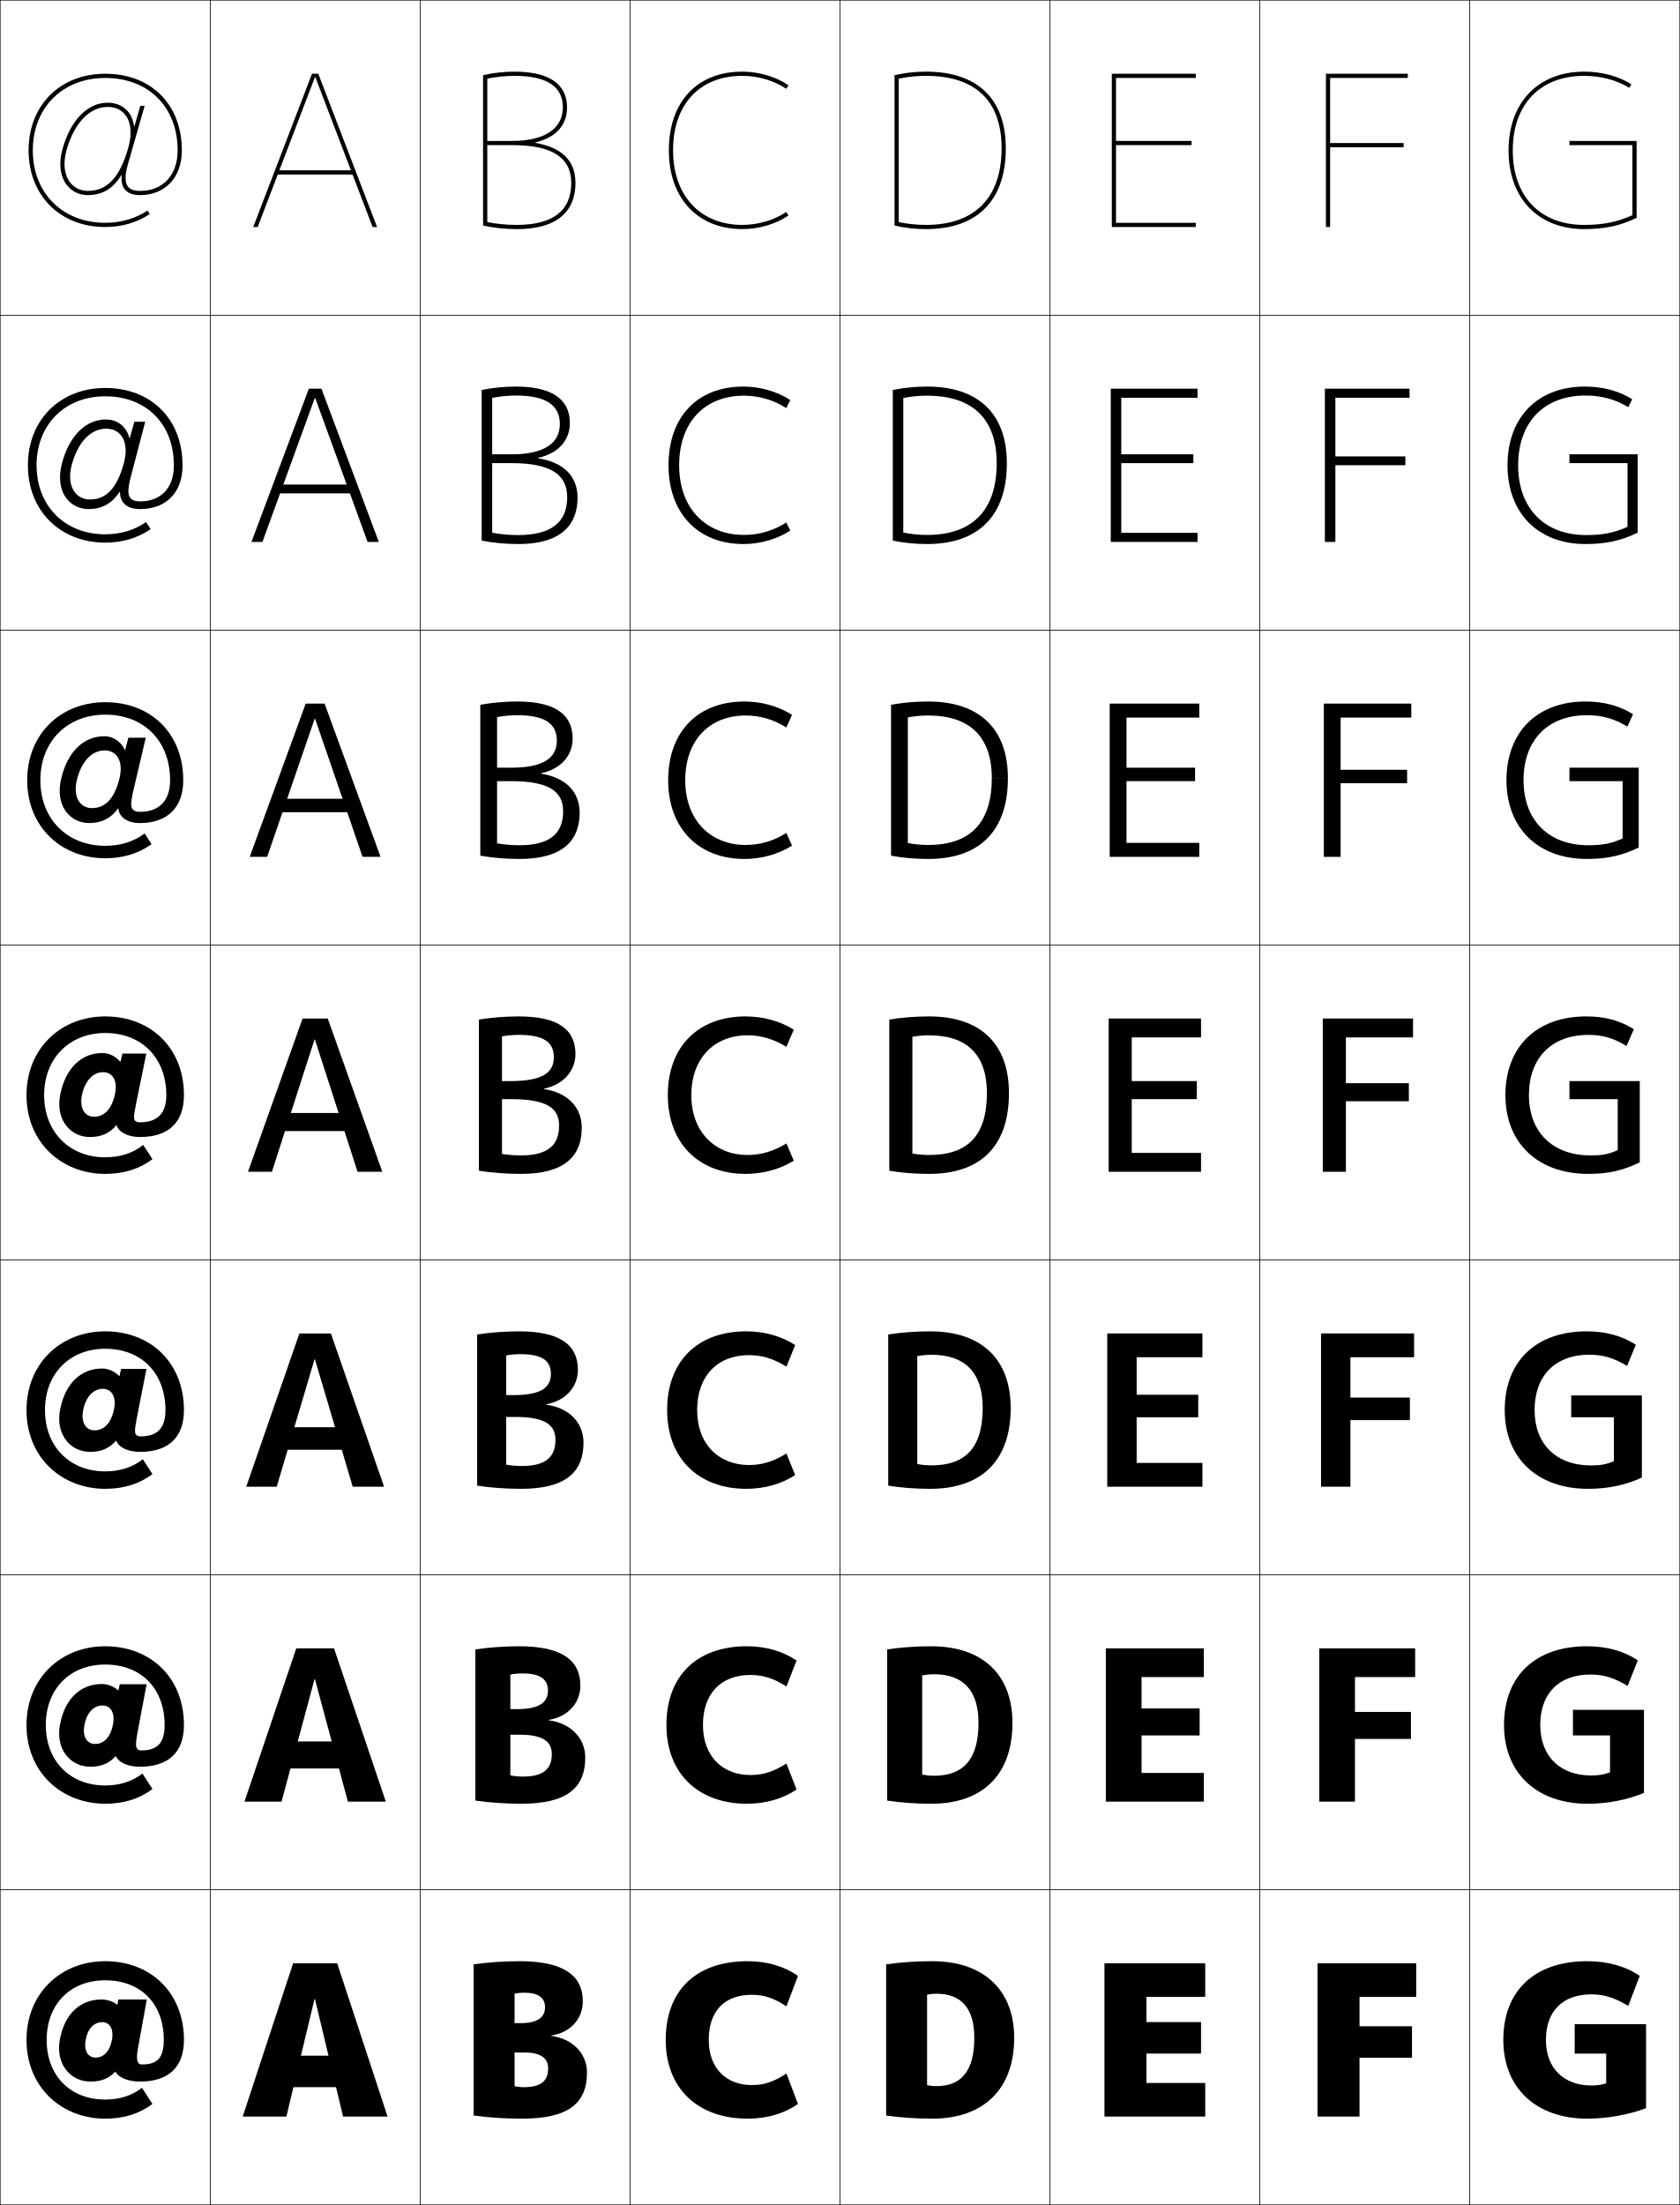
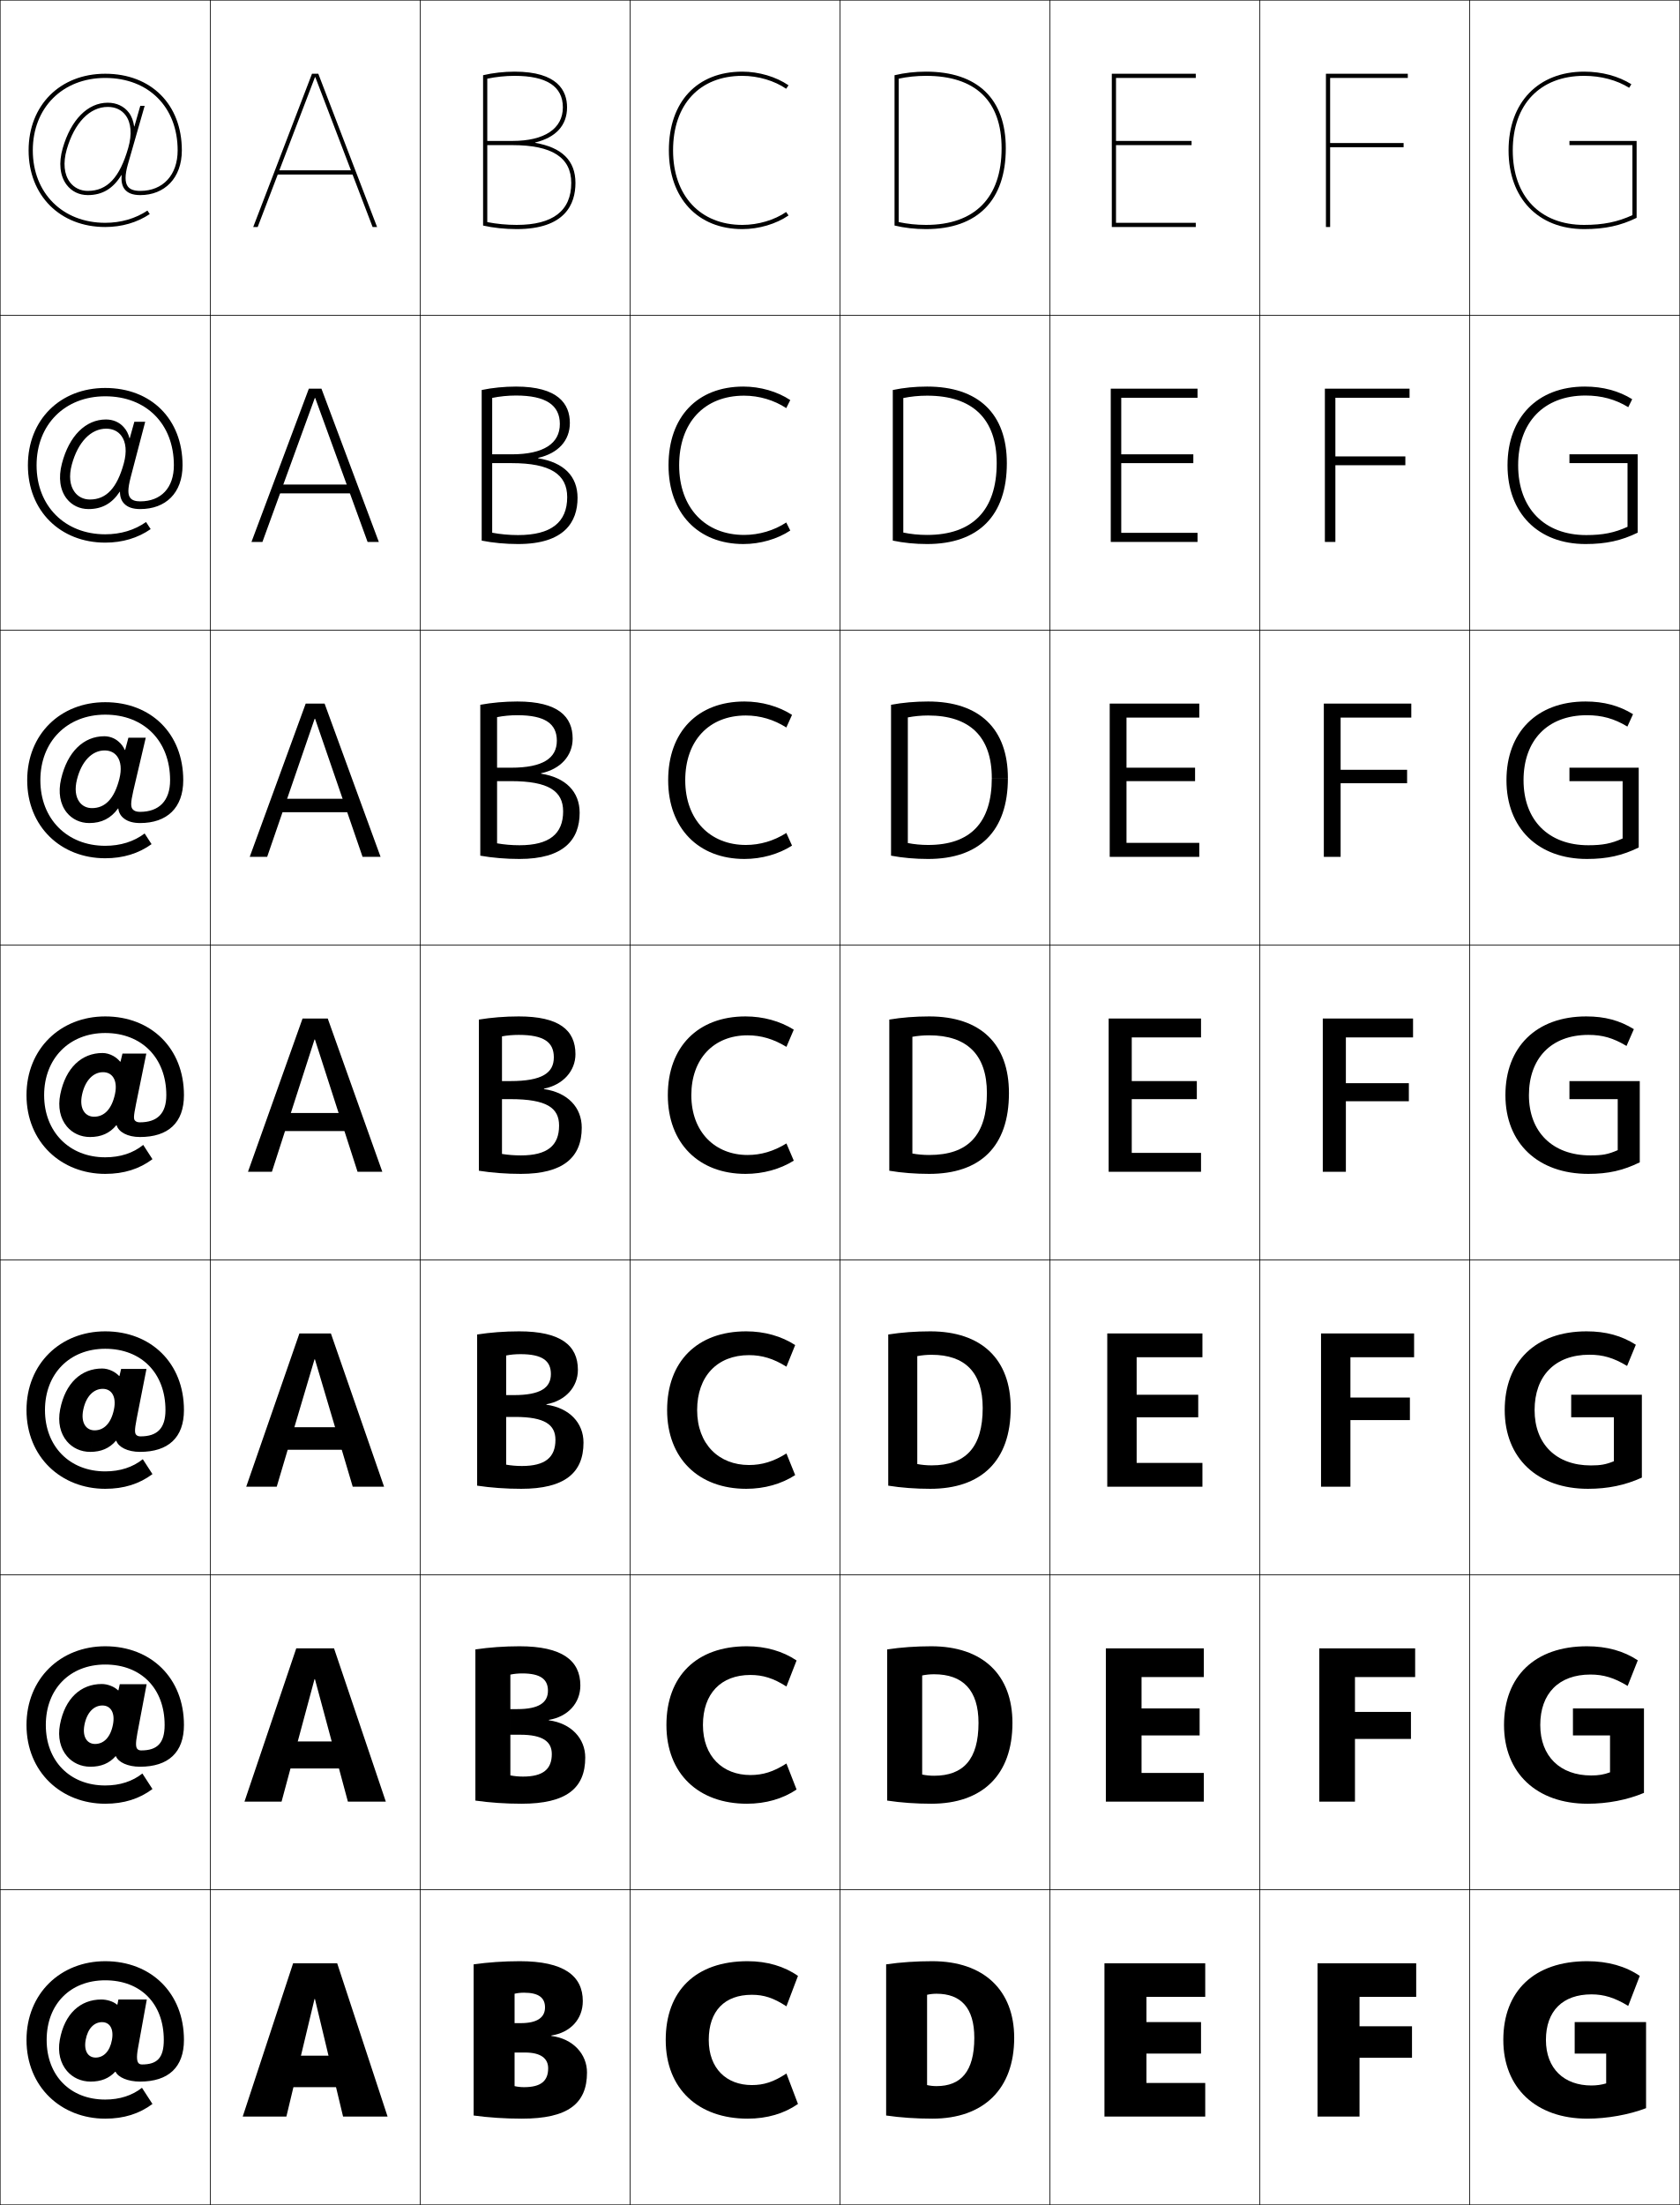
<svg xmlns="http://www.w3.org/2000/svg" width="800.25" height="1050.25" viewBox="0 0 800.25 1050.25" overflow="visible" enable-background="new 0 0 800.25 1050.25" xml:space="preserve">
  <g id="レイヤー1">
    <g>
      <rect x="0.125" y="0.125" fill="none" stroke="#000000" stroke-width="0.25" width="100" height="150" />
      <rect x="100.125" y="0.125" fill="none" stroke="#000000" stroke-width="0.25" width="100" height="150" />
      <rect x="200.125" y="0.125" fill="none" stroke="#000000" stroke-width="0.25" width="100" height="150" />
      <rect x="300.125" y="0.125" fill="none" stroke="#000000" stroke-width="0.25" width="100" height="150" />
      <rect x="400.125" y="0.125" fill="none" stroke="#000000" stroke-width="0.25" width="100" height="150" />
      <rect x="500.125" y="0.125" fill="none" stroke="#000000" stroke-width="0.25" width="100" height="150" />
      <rect x="600.125" y="0.125" fill="none" stroke="#000000" stroke-width="0.25" width="100" height="150" />
      <rect x="0.125" y="150.125" fill="none" stroke="#000000" stroke-width="0.25" width="100" height="150" />
      <rect x="100.125" y="150.125" fill="none" stroke="#000000" stroke-width="0.25" width="100" height="150" />
      <rect x="200.125" y="150.125" fill="none" stroke="#000000" stroke-width="0.25" width="100" height="150" />
      <rect x="300.125" y="150.125" fill="none" stroke="#000000" stroke-width="0.25" width="100" height="150" />
      <rect x="400.125" y="150.125" fill="none" stroke="#000000" stroke-width="0.25" width="100" height="150" />
      <rect x="500.125" y="150.125" fill="none" stroke="#000000" stroke-width="0.25" width="100" height="150" />
      <rect x="600.125" y="150.125" fill="none" stroke="#000000" stroke-width="0.25" width="100" height="150" />
      <rect x="0.125" y="300.125" fill="none" stroke="#000000" stroke-width="0.25" width="100" height="150" />
      <rect x="100.125" y="300.125" fill="none" stroke="#000000" stroke-width="0.25" width="100" height="150" />
      <rect x="200.125" y="300.125" fill="none" stroke="#000000" stroke-width="0.25" width="100" height="150" />
      <rect x="300.125" y="300.125" fill="none" stroke="#000000" stroke-width="0.25" width="100" height="150" />
      <rect x="400.125" y="300.125" fill="none" stroke="#000000" stroke-width="0.25" width="100" height="150" />
      <rect x="500.125" y="300.125" fill="none" stroke="#000000" stroke-width="0.25" width="100" height="150" />
      <rect x="600.125" y="300.125" fill="none" stroke="#000000" stroke-width="0.25" width="100" height="150" />
      <rect x="0.125" y="450.125" fill="none" stroke="#000000" stroke-width="0.25" width="100" height="150" />
      <rect x="100.125" y="450.125" fill="none" stroke="#000000" stroke-width="0.25" width="100" height="150" />
      <rect x="200.125" y="450.125" fill="none" stroke="#000000" stroke-width="0.25" width="100" height="150" />
      <rect x="300.125" y="450.125" fill="none" stroke="#000000" stroke-width="0.25" width="100" height="150" />
      <rect x="400.125" y="450.125" fill="none" stroke="#000000" stroke-width="0.25" width="100" height="150" />
      <rect x="500.125" y="450.125" fill="none" stroke="#000000" stroke-width="0.25" width="100" height="150" />
      <rect x="600.125" y="450.125" fill="none" stroke="#000000" stroke-width="0.25" width="100" height="150" />
      <rect x="0.125" y="600.125" fill="none" stroke="#000000" stroke-width="0.25" width="100" height="150" />
      <rect x="100.125" y="600.125" fill="none" stroke="#000000" stroke-width="0.25" width="100" height="150" />
      <rect x="200.125" y="600.125" fill="none" stroke="#000000" stroke-width="0.25" width="100" height="150" />
      <rect x="300.125" y="600.125" fill="none" stroke="#000000" stroke-width="0.25" width="100" height="150" />
      <rect x="400.125" y="600.125" fill="none" stroke="#000000" stroke-width="0.25" width="100" height="150" />
      <rect x="500.125" y="600.125" fill="none" stroke="#000000" stroke-width="0.25" width="100" height="150" />
      <rect x="600.125" y="600.125" fill="none" stroke="#000000" stroke-width="0.25" width="100" height="150" />
      <rect x="0.125" y="750.125" fill="none" stroke="#000000" stroke-width="0.25" width="100" height="150" />
      <rect x="100.125" y="750.125" fill="none" stroke="#000000" stroke-width="0.25" width="100" height="150" />
      <rect x="200.125" y="750.125" fill="none" stroke="#000000" stroke-width="0.25" width="100" height="150" />
      <rect x="300.125" y="750.125" fill="none" stroke="#000000" stroke-width="0.25" width="100" height="150" />
      <rect x="400.125" y="750.125" fill="none" stroke="#000000" stroke-width="0.25" width="100" height="150" />
      <rect x="500.125" y="750.125" fill="none" stroke="#000000" stroke-width="0.25" width="100" height="150" />
      <rect x="600.125" y="750.125" fill="none" stroke="#000000" stroke-width="0.25" width="100" height="150" />
      <rect x="0.125" y="900.125" fill="none" stroke="#000000" stroke-width="0.25" width="100" height="150" />
      <rect x="100.125" y="900.125" fill="none" stroke="#000000" stroke-width="0.25" width="100" height="150" />
      <rect x="200.125" y="900.125" fill="none" stroke="#000000" stroke-width="0.25" width="100" height="150" />
      <rect x="300.125" y="900.125" fill="none" stroke="#000000" stroke-width="0.25" width="100" height="150" />
      <rect x="400.125" y="900.125" fill="none" stroke="#000000" stroke-width="0.25" width="100" height="150" />
      <rect x="500.125" y="900.125" fill="none" stroke="#000000" stroke-width="0.25" width="100" height="150" />
      <rect x="600.125" y="900.125" fill="none" stroke="#000000" stroke-width="0.25" width="100" height="150" />
      <rect x="700.125" y="0.125" fill="none" stroke="#000000" stroke-width="0.25" width="100" height="150" />
      <rect x="700.125" y="150.125" fill="none" stroke="#000000" stroke-width="0.25" width="100" height="150" />
      <rect x="700.125" y="300.125" fill="none" stroke="#000000" stroke-width="0.25" width="100" height="150" />
      <rect x="700.125" y="450.125" fill="none" stroke="#000000" stroke-width="0.25" width="100" height="150" />
      <rect x="700.125" y="600.125" fill="none" stroke="#000000" stroke-width="0.25" width="100" height="150" />
      <rect x="700.125" y="750.125" fill="none" stroke="#000000" stroke-width="0.25" width="100" height="150" />
      <rect x="700.125" y="900.125" fill="none" stroke="#000000" stroke-width="0.25" width="100" height="150" />
    </g>
    <g>
      <path d="M374.492,100.977C368.94,104.79,361.205,107.125,353.625,107.125      c-20.047,0-33-13.935-33-35.5c0-21.897,12.645-35.5,33-35.5      c7.59,0,15.357,2.364,20.867,6.148L375.625,40.625c-5.926-4.07-14.15-6.5-22-6.5      c-21.589,0-35,14.369-35,37.5c0,22.78,13.738,37.5,35,37.5c7.85,0,16.074-2.43,22-6.5      L374.492,100.977z" />
      <path d="M354.458,188.458c7.18,0,14.356,2.153,20.078,5.932l1.922-3.833      C370.327,186.483,362.15,184.125,354.125,184.125c-21.931,0-35.667,14.405-35.667,37.5      c0,22.843,14.097,37.5,35.667,37.5c8.024,0,16.202-2.359,22.333-6.434l-1.922-3.833      c-5.75,3.799-12.905,5.933-20.078,5.933c-18.497,0-30.933-12.904-30.933-33.167      C323.525,201.283,335.485,188.458,354.458,188.458z" />
      <path d="M355.292,340.792c6.77,0,13.354,1.942,19.289,5.716l2.711-6.016      C370.956,336.413,362.826,334.125,354.625,334.125c-22.272,0-36.333,14.443-36.333,37.5      c0,22.906,14.455,37.5,36.333,37.5c8.2,0,16.331-2.287,22.667-6.367l-2.711-6.016      c-5.948,3.784-12.523,5.716-19.289,5.716c-16.948,0-28.867-11.874-28.867-30.833      C326.425,352.839,337.702,340.792,355.292,340.792z" />
      <path d="M356.125,493.125c6.359,0,12.354,1.731,18.5,5.5l3.5-8.2      c-6.541-4.083-14.623-6.3-23-6.3c-22.614,0-37,14.479-37,37.5c0,22.969,14.812,37.5,37,37.5      c8.376,0,16.459-2.216,23-6.3l-3.5-8.2c-6.146,3.77-12.142,5.5-18.5,5.5      c-15.397,0-26.8-10.844-26.8-28.5C329.325,504.396,339.917,493.125,356.125,493.125z" />
      <path d="M356.791,645.458c6.145,0,11.674,1.633,17.834,5.5l4.167-10.3      c-6.539-4.243-14.648-6.533-23.334-6.533c-23.333,0-37.667,14.377-37.667,37.5      c0,23.107,15.07,37.5,37.667,37.5c8.686,0,16.795-2.29,23.334-6.533L374.625,692.291      c-6.16,3.867-11.69,5.501-17.834,5.501c-14.269,0-24.699-9.848-24.699-26.167      C332.092,655.521,341.688,645.458,356.791,645.458z" />
      <path d="M357.458,797.792c5.929,0,10.994,1.534,17.167,5.5l4.833-12.4      c-6.536-4.402-14.672-6.767-23.666-6.767c-24.052,0-38.333,14.275-38.333,37.5      c0,23.246,15.327,37.5,38.333,37.5c8.994,0,17.13-2.363,23.666-6.767L374.625,839.958      c-6.173,3.965-11.238,5.5-17.167,5.5c-13.14,0-22.6-8.851-22.6-23.833      C334.858,806.647,343.459,797.792,357.458,797.792z" />
      <path d="M356.125,1009.125c9.304,0,17.466-2.438,24-7l-5.5-14.5c-6.186,4.062-10.787,5.5-16.5,5.5      c-12.012,0-20.5-7.854-20.5-21.5c0-13.852,7.605-21.5,20.5-21.5c5.713,0,10.314,1.436,16.5,5.5      l5.5-14.5c-6.534-4.562-14.696-7-24-7c-24.771,0-39,14.173-39,37.5      C317.125,995.01,332.709,1009.125,356.125,1009.125z" />
    </g>
    <g>
      <polygon points="150.225,36.785 177.495,108.125 179.625,108.125 151.625,35.125 148.625,35.125 120.625,108.125       122.755,108.125 150.025,36.785 " />
      <polygon points="119.791,258.125 125.011,258.125 149.958,189.565 150.158,189.565       175.104,258.125 180.458,258.125 153.125,185.125 147.125,185.125 " />
      <polygon points="118.958,408.125 127.268,408.125 149.892,342.345 150.092,342.345       172.715,408.125 181.292,408.125 154.625,335.125 145.625,335.125 " />
      <polygon points="118.125,558.125 129.525,558.125 149.825,495.125 150.025,495.125 170.325,558.125       182.125,558.125 156.125,485.125 144.125,485.125 " />
      <polygon points="117.292,708.125 131.825,708.125 149.825,647.458 150.024,647.458 168.024,708.125       182.958,708.125 157.625,635.125 142.625,635.125 " />
      <polygon points="116.458,858.125 134.125,858.125 149.825,799.792 150.025,799.792 165.725,858.125       183.792,858.125 159.125,785.125 141.125,785.125 " />
      <polygon points="163.425,1008.125 184.625,1008.125 160.625,935.125 139.625,935.125 115.625,1008.125       136.425,1008.125 149.825,952.125 150.025,952.125 " />
    </g>
    <g>
      <rect x="131.125" y="81.125" width="38" height="2" />
      <rect x="130.791" y="230.792" width="38.667" height="4.2" />
      <rect x="130.458" y="380.458" width="39.333" height="6.4" />
      <rect x="130.125" y="530.125" width="40" height="8.6" />
      <rect x="130.125" y="679.791" width="40" height="10.733" />
      <rect x="130.125" y="829.458" width="40" height="12.867" />
      <rect x="130.125" y="979.125" width="40" height="15" />
    </g>
    <g>
      <path d="M84.625,71.625c0,11.725-6.986,19.3-17.8,19.3      c-2.923,0-4.86-0.688-5.925-2.1c-1.444-1.916-1.443-5.444,0.002-10.485      l8.006-27.915h-2.082l-2.818,9.83h-0.1      c-0.368-2.544-1.14-4.779-2.514-6.602c-2.297-3.05-5.873-4.729-10.069-4.729      c-9.537,0-17.56,8.121-21.461,21.724c-1.993,6.953-1.333,13.114,1.858,17.349      c2.395,3.178,5.983,4.928,10.104,4.928v-2c-3.478,0-6.499-1.468-8.506-4.131      c-2.804-3.722-3.349-9.26-1.532-15.594      c3.641-12.696,10.945-20.275,19.539-20.275c3.604,0,6.534,1.359,8.472,3.932      c2.689,3.568,3.147,9.103,1.297,15.559      c-4.064,14.185-10.011,20.51-19.269,20.51v2c6.876,0,12.018-3.038,16.01-9.562      h0.101c-0.24,2.878,0.177,5.085,1.367,6.665      c1.469,1.949,3.93,2.896,7.522,2.896C78.299,92.925,86.625,84.909,86.625,71.625      c0-21.867-14.633-36.5-36.5-36.5c-21.491,0-36.5,15.009-36.5,36.5c0,21.49,15.009,36.5,36.5,36.5      c7.854,0,15.189-2.131,21.216-6.163l-1.112-1.662      C64.532,104.111,57.58,106.125,50.125,106.125c-20.313,0-34.5-14.188-34.5-34.5      c0-20.313,14.187-34.5,34.5-34.5C70.761,37.125,84.625,50.989,84.625,71.625z" />
      <path d="M50.125,184.792c21.85,0,36.833,14.811,36.833,36.833      c0,13.243-8.062,20.847-20.178,20.847c-3.397,0-5.893-0.832-7.518-2.476      c-1.415-1.383-2.12-3.304-2.113-5.766h-0.125      c-3.709,5.62-8.491,8.242-14.845,8.242l0.645-4.556      c7.757,0,12.921-5.381,16.159-17.24c1.486-5.463,1.064-10.092-1.156-13.087      c-1.645-2.228-4.151-3.41-7.248-3.41c-7.257,0-13.431,6.323-16.356,17.069      c-1.464,5.388-0.968,10.015,1.336,13.116c1.703,2.296,4.279,3.552,7.264,3.552      l-0.645,4.556c-4.234,0-7.929-1.781-10.412-4.958      c-3.19-4.094-4.023-10.009-2.284-16.669      c3.458-13.306,11.356-21.045,21.011-21.045c3.336,0,6.34,1.279,8.414,3.613      c1.36,1.462,2.234,3.264,2.771,5.308h0.133l2.186-7.828h5.175l-6.97,26.608      c-1.387,5.454-1.361,8.149-0.114,9.678c0.878,1.09,2.404,1.624,4.672,1.624      c9.957,0,16.065-6.428,16.065-17.18c0-19.659-13.141-32.867-32.7-32.867      c-19.253,0-32.7,13.515-32.7,32.867c0,19.351,13.447,32.867,32.7,32.867      c7.359,0,14.036-2.011,19.436-5.851l2.208,3.375      c-6.104,4.244-13.441,6.442-21.644,6.442c-21.295,0-36.833-15.032-36.833-36.833      C13.292,199.956,28.681,184.792,50.125,184.792z" />
      <path d="M50.125,334.458c21.833,0,37.167,14.99,37.167,37.167      c0,13.202-7.799,20.395-20.557,20.395c-3.2,0-5.731-0.717-7.514-2.056      c-1.639-1.186-2.633-2.822-2.859-4.866h-0.15      c-3.425,4.716-7.847,6.922-13.681,6.922l1.291-7.112      c6.255,0,10.637-4.438,13.049-13.97c1.121-4.47,0.736-8.194-1.015-10.616      c-1.353-1.884-3.435-2.888-6.025-2.888c-5.919,0-10.965,5.066-13.173,13.863      c-1.111,4.441-0.665,8.158,1.141,10.638c1.396,1.929,3.528,2.973,6.022,2.973      l-1.291,7.112c-4.347,0-8.148-1.812-10.72-4.988      c-3.188-3.954-4.196-9.624-2.709-15.989      c3.016-13.008,10.789-20.366,20.56-20.366c2.477,0,4.907,0.879,6.758,2.499      c1.347,1.102,2.323,2.469,3.029,4.014h0.167l1.553-5.825h8.268l-5.934,25.301      c-1.328,5.868-1.276,7.729-0.226,8.872c0.691,0.768,1.806,1.147,3.42,1.147      c9.099,0,14.33-5.281,14.33-15.06c0-18.682-12.417-31.233-30.9-31.233      c-18.193,0-30.9,12.844-30.9,31.233c0,18.389,12.707,31.233,30.9,31.233      c7.263,0,13.665-2.007,18.768-5.875l3.304,5.087      c-6.181,4.456-13.52,6.721-22.072,6.721c-21.099,0-37.167-15.054-37.167-37.167      C12.958,349.778,28.728,334.458,50.125,334.458z" />
      <path d="M66.629,534.565c8.242,0,12.596-4.134,12.596-12.94      c0-17.705-11.694-29.6-29.1-29.6c-17.134,0-29.1,12.172-29.1,29.6      c0,17.428,11.966,29.6,29.1,29.6c7.167,0,13.293-2.004,18.1-5.899      L72.625,552.125c-6.258,4.668-13.599,7-22.5,7c-20.903,0-37.5-15.076-37.5-37.5      c0-22.026,16.149-37.5,37.5-37.5c21.816,0,37.5,15.168,37.5,37.5      c0,13.16-7.535,19.942-20.936,19.942c-3.004,0-5.57-0.602-7.509-1.635      c-1.864-0.988-3.145-2.34-3.605-3.967h-0.176      c-3.142,3.812-7.204,5.602-12.516,5.602l1.936-9.668      c4.754,0,8.354-3.494,9.94-10.701c0.756-3.477,0.407-6.295-0.874-8.144      c-1.06-1.54-2.718-2.366-4.801-2.366c-4.583,0-8.499,3.811-9.99,10.656      c-0.759,3.495-0.361,6.301,0.945,8.16c1.091,1.562,2.778,2.395,4.78,2.395      l-1.936,9.668c-4.46,0-8.368-1.844-11.029-5.018      c-3.187-3.813-4.368-9.237-3.135-15.309c2.572-12.711,10.22-19.688,20.109-19.688      c1.617,0,3.475,0.479,5.102,1.384c1.333,0.741,2.411,1.675,3.286,2.72h0.2      l0.92-3.822h11.36l-4.898,23.994c-1.27,6.281-1.191,7.31-0.337,8.064      C64.966,534.339,65.669,534.565,66.629,534.565z" />
      <path d="M50.125,642.425c-16.985,0-28.7,11.919-28.7,29.2      c0,17.28,11.715,29.199,28.7,29.199c7.073,0,13.148-1.984,17.9-5.8      L72.625,702.125c-6.258,4.668-13.599,7-22.5,7c-20.903,0-37.5-15.076-37.5-37.5      c0-22.026,16.15-37.5,37.5-37.5c21.816,0,37.5,15.168,37.5,37.5      c0,13.112-7.49,19.909-20.936,19.909c-2.959,0-5.536-0.568-7.508-1.537      c-1.919-0.938-3.263-2.229-3.777-3.76h-0.184      c-3.077,3.604-7.053,5.297-12.245,5.297l2.085-10.258      c4.408,0,7.827-3.276,9.222-9.947c0.672-3.246,0.332-5.856-0.841-7.572      c-0.992-1.46-2.553-2.246-4.519-2.246c-4.274,0-7.93,3.521-9.256,9.916      c-0.677,3.277-0.291,5.872,0.9,7.588c1.02,1.479,2.605,2.262,4.493,2.262      l-2.085,10.258c-4.486,0-8.418-1.852-11.101-5.025      c-3.143-3.729-4.421-9.081-3.233-15.15c2.47-12.644,10.089-19.531,20.005-19.531      c1.518,0,3.214,0.393,4.72,1.127c1.343,0.636,2.47,1.468,3.354,2.421h0.2      l0.774-3.36h12.079l-4.659,23.692c-1.127,5.74-0.971,7.126-0.035,7.878      c0.455,0.378,1.069,0.562,1.878,0.562c7.918,0,11.867-3.789,11.867-12.522      C78.825,654.071,67.378,642.425,50.125,642.425z" />
      <path d="M50.125,792.825c-16.836,0-28.3,11.665-28.3,28.8      c0,17.134,11.463,28.8,28.3,28.8c6.98,0,13.004-1.965,17.7-5.7      L72.625,852.125c-6.258,4.668-13.599,7-22.5,7c-20.903,0-37.5-15.076-37.5-37.5      c0-22.025,16.149-37.5,37.5-37.5c21.816,0,37.5,15.168,37.5,37.5      c0,13.065-7.444,19.876-20.936,19.876c-2.914,0-5.502-0.535-7.507-1.439      c-1.975-0.887-3.382-2.117-3.95-3.553h-0.192      c-3.012,3.396-6.902,4.992-11.973,4.992l2.233-10.848      c4.062,0,7.3-3.058,8.504-9.192c0.588-3.017,0.256-5.418-0.809-7.002      c-0.924-1.381-2.387-2.126-4.236-2.126c-3.966,0-7.361,3.231-8.521,9.177      c-0.596,3.059-0.221,5.443,0.855,7.016c0.95,1.394,2.432,2.128,4.207,2.128      l-2.233,10.848c-4.513,0-8.469-1.858-11.172-5.032      c-3.1-3.645-4.475-8.925-3.331-14.994c2.368-12.574,9.958-19.375,19.901-19.375      c1.419,0,2.954,0.307,4.337,0.871c1.353,0.531,2.529,1.26,3.421,2.123h0.2      l0.628-2.899h12.798l-4.42,23.392c-0.985,5.199-0.751,6.942,0.268,7.691      c0.405,0.31,0.931,0.452,1.588,0.452c7.595,0,11.139-3.444,11.139-12.104      C78.425,804.222,67.226,792.825,50.125,792.825z" />
      <path d="M67.615,983.312c-0.507,0-0.944-0.101-1.3-0.342      c-1.101-0.747-1.413-2.848-0.57-7.506l4.181-23.09H56.409l-0.482,2.438h-0.2      c-0.9-0.771-2.125-1.398-3.488-1.824c-1.262-0.395-2.634-0.614-3.955-0.614      c-9.971,0-17.532,6.713-19.797,19.219c-1.099,6.068,0.373,11.276,3.429,14.837      c2.723,3.174,6.704,5.039,11.243,5.039l2.383-11.438      c-1.661,0-3.041-0.686-3.92-1.994c-0.96-1.43-1.324-3.604-0.81-6.443      c0.995-5.496,4.129-8.438,7.787-8.438c1.732,0,3.097,0.705,3.954,2.006      c0.956,1.451,1.28,3.645,0.776,6.432c-1.013,5.598-4.071,8.438-7.787,8.438      l-2.383,11.438c4.951,0,8.756-1.5,11.702-4.688h0.2      c0.622,1.34,2.092,2.51,4.122,3.346c2.038,0.84,4.638,1.342,7.507,1.342      c13.537,0,20.936-6.825,20.936-19.843c0-22.332-15.684-37.5-37.5-37.5      c-21.351,0-37.5,15.475-37.5,37.5c0,22.424,16.597,37.5,37.5,37.5c8.901,0,16.242-2.332,22.5-7      l-5-7.7c-4.641,3.654-10.613,5.601-17.5,5.601      c-16.688,0-27.9-11.413-27.9-28.4S33.437,943.225,50.125,943.225      c16.949,0,27.9,11.148,27.9,28.4      C78.025,980.212,74.886,983.312,67.615,983.312z" />
    </g>
    <g>
      <path d="M779.625,103.757V67.125h-32v2h30v33.349c-7.034,3.246-13.956,4.651-23,4.651      c-20.972,0-34-13.603-34-35.5s13.028-35.5,34-35.5c7.963,0,15.576,2.022,21.438,5.695      L777.125,40.125c-6.111-3.829-13.973-6-22.5-6c-21.869,0-36,14.72-36,37.5s14.131,37.5,36,37.5      C764.586,109.125,772.006,107.469,779.625,103.757z" />
      <path d="M755.292,188.391c7.554,0,14.292,1.818,20.354,5.552l1.875-3.797      c-6.334-3.938-13.915-6.021-22.562-6.021c-22.533,0-36.833,14.7-36.833,37.5      c0,22.839,14.619,37.5,37.167,37.5c9.81,0,17.112-1.644,24.833-5.413v-37.321h-32.5      v4.2h27.666v30.333c-6.23,2.833-11.725,3.934-19.666,3.934      c-20.006,0-32.434-12.799-32.434-33.233      C723.191,201.26,735.339,188.391,755.292,188.391z" />
      <path d="M755.958,340.658c7.145,0,13.01,1.613,19.271,5.409l2.688-5.898      c-6.557-4.047-13.856-6.044-22.624-6.044c-23.198,0-37.667,14.681-37.667,37.5      c0,22.899,15.108,37.5,38.333,37.5c9.658,0,16.846-1.632,24.667-5.456v-38.01h-33      v6.4h25.333V399.375c-5.427,2.421-9.494,3.217-16.333,3.217      c-19.04,0-30.866-11.995-30.866-30.967      C725.759,352.793,737.024,340.658,755.958,340.658z" />
      <path d="M770.625,523.525v24.3c-4.623,2.009-7.264,2.5-13,2.5      c-18.074,0-29.3-11.19-29.3-28.7c0-17.298,10.385-28.7,28.3-28.7      c6.735,0,11.726,1.408,18.187,5.266l3.5-8C771.532,486.035,764.514,484.125,755.625,484.125      c-23.862,0-38.5,14.662-38.5,37.5c0,22.959,15.597,37.5,39.5,37.5c9.507,0,16.578-1.619,24.5-5.5      v-38.7h-33.5v8.6H770.625z" />
-       <path d="M757.125,645.258c6.451,0,11.495,1.455,17.957,5.344l4.167-10.1      c-6.755-4.294-14.245-6.377-23.458-6.377c-24.349,0-38.999,14.524-38.999,37.5      c0,22.906,15.571,37.5,39.666,37.5c9.456,0,17.691-1.704,25.667-5.334v-39.133h-33.667      v10.4h20.333v20.934c-3.803,1.559-6.387,1.999-10.999,1.999      c-16.377,0-26.767-10.113-26.767-26.366      C731.025,655.49,740.623,645.258,757.125,645.258z" />
-       <path d="M757.625,797.592c6.168,0,11.266,1.502,17.729,5.422l4.834-12.2      c-6.73-4.431-14.692-6.688-24.229-6.688c-24.836,0-39.5,14.388-39.5,37.5      c0,22.854,15.548,37.5,39.834,37.5c9.404,0,18.805-1.789,26.833-5.167v-39.566h-33.833      v12.2h17.666v17.566c-2.983,1.11-5.512,1.5-9,1.5      c-14.678,0-24.233-9.036-24.233-24.033      C733.725,806.654,742.537,797.592,757.625,797.592z" />
-       <path d="M750.125,964.125v14h15v14.2c-2.164,0.66-4.636,1-7,1      c-12.979,0-21.7-7.959-21.7-21.7c0-13.808,8.026-21.7,21.7-21.7      c5.884,0,11.035,1.55,17.5,5.5l5.5-14.3c-6.706-4.568-15.139-7-25-7      c-25.323,0-40,14.25-40,37.5c0,22.802,15.523,37.5,40,37.5c9.354,0,19.919-1.874,28-5v-40H750.125z" />
+       <path d="M757.125,645.258c6.451,0,11.495,1.455,17.957,5.344l4.167-10.1      c-6.755-4.294-14.245-6.377-23.458-6.377c-24.349,0-38.999,14.524-38.999,37.5      c0,22.906,15.571,37.5,39.666,37.5c9.456,0,17.691-1.704,25.667-5.334v-39.466h-33.667      v10.733h20.333v20.934c-3.803,1.559-6.387,1.999-10.999,1.999      c-16.377,0-26.767-10.113-26.767-26.366      C731.025,655.49,740.623,645.258,757.125,645.258z" />
+       <path d="M757.625,797.592c6.168,0,11.266,1.502,17.729,5.422l4.834-12.2      c-6.73-4.431-14.692-6.688-24.229-6.688c-24.836,0-39.5,14.388-39.5,37.5      c0,22.854,15.548,37.5,39.834,37.5c9.404,0,18.805-1.789,26.833-5.167v-40.233h-33.833      v12.867h17.666v17.566c-2.983,1.11-5.512,1.5-9,1.5      c-14.678,0-24.233-9.036-24.233-24.033      C733.725,806.654,742.537,797.592,757.625,797.592z" />
+       <path d="M750.125,963.125v15h15v14.2c-2.164,0.66-4.636,1-7,1      c-12.979,0-21.7-7.959-21.7-21.7c0-13.808,8.026-21.7,21.7-21.7      c5.884,0,11.035,1.55,17.5,5.5l5.5-14.3c-6.706-4.568-15.139-7-25-7      c-25.323,0-40,14.25-40,37.5c0,22.802,15.523,37.5,40,37.5c9.354,0,19.919-1.874,28-5v-41H750.125z" />
    </g>
    <g>
      <polygon points="572.125,963.125 546.125,963.125 546.125,951.125 574.125,951.125 574.125,935.125 526.125,935.125       526.125,1008.125 574.125,1008.125 574.125,992.125 546.125,992.125 546.125,978.125 572.125,978.125 " />
      <polygon points="543.792,798.791 573.458,798.791 573.458,785.125 526.791,785.125       526.791,858.125 573.458,858.125 573.458,844.458 543.792,844.458 543.792,826.591       571.458,826.591 571.458,813.725 543.792,813.725 " />
      <polygon points="541.458,646.458 572.792,646.458 572.792,635.125 527.458,635.125       527.458,708.125 572.792,708.125 572.792,696.792 541.458,696.792 541.458,675.059       570.792,675.059 570.792,664.325 541.458,664.325 " />
      <polygon points="539.125,494.125 572.125,494.125 572.125,485.125 528.125,485.125 528.125,558.125 572.125,558.125       572.125,549.125 539.125,549.125 539.125,523.525 570.125,523.525 570.125,514.925 539.125,514.925 " />
      <g>
        <polygon points="536.625,341.792 571.291,341.792 571.291,335.125 528.625,335.125        528.625,408.125 571.291,408.125 571.291,401.458 536.625,401.458 536.625,372.058        569.292,372.058 569.292,365.658 536.625,365.658 " />
      </g>
      <g>
        <polygon points="534.125,189.458 570.458,189.458 570.458,185.125 529.125,185.125 529.125,258.125        570.458,258.125 570.458,253.792 534.125,253.792 534.125,220.592 568.458,220.592        568.458,216.392 534.125,216.392 " />
      </g>
      <g>
        <polygon points="531.625,69.125 567.625,69.125 567.625,67.125 531.625,67.125 531.625,37.125 569.625,37.125 569.625,35.125        529.625,35.125 529.625,108.125 569.625,108.125 569.625,106.125 531.625,106.125 " />
      </g>
    </g>
    <g>
      <polygon points="672.625,965.125 647.625,965.125 647.625,951.125 674.625,951.125 674.625,935.125 627.625,935.125       627.625,1008.125 647.625,1008.125 647.625,980.125 672.625,980.125 " />
      <polygon points="628.458,785.125 628.458,858.125 645.458,858.125 645.458,828.258 672.125,828.258       672.125,815.392 645.458,815.392 645.458,798.791 674.125,798.791 674.125,785.125 " />
      <polygon points="629.292,635.125 629.292,708.125 643.292,708.125 643.292,676.392 671.625,676.392       671.625,665.658 643.292,665.658 643.292,646.458 673.625,646.458 673.625,635.125 " />
      <polygon points="630.125,485.125 630.125,558.125 641.125,558.125 641.125,524.525 671.125,524.525       671.125,515.925 641.125,515.925 641.125,494.125 673.125,494.125 673.125,485.125 " />
      <polygon points="672.291,341.792 672.291,335.125 630.625,335.125 630.625,408.125       638.625,408.125 638.625,373.058 670.291,373.058 670.291,366.658 638.625,366.658       638.625,341.792 " />
      <polygon points="671.458,189.458 671.458,185.125 631.125,185.125 631.125,258.125 636.125,258.125       636.125,221.592 669.458,221.592 669.458,217.392 636.125,217.392 636.125,189.458 " />
      <polygon points="670.625,37.125 670.625,35.125 631.625,35.125 631.625,108.125 633.625,108.125 633.625,70.125 668.625,70.125       668.625,68.125 633.625,68.125 633.625,37.125 " />
    </g>
    <g>
      <path d="M249.625,949.125c-1.558,0-3.111,0.16-4.5,0.5v44c1.392,0.323,2.942,0.5,4.5,0.5      c8.076,0,11.5-2.969,11.5-9l18.5,2c0,14.908-9.129,22-31,22c-7.964,0-15.821-0.515-23-1.5v-72      c6.877-0.971,14.384-1.5,22-1.5c20.988,0,30,6.984,30,19c0,8.632-5.904,15.004-15,16.399      v0.2c10.485,1.321,17,8.769,17,17.4l-18.5-2c0-4.643-3.439-7.5-11-7.5h-5v-14h3      c7.859,0,11.5-2.742,11.5-7.5C259.625,951.579,256.654,949.125,249.625,949.125z" />
      <path d="M249.125,846.191c9.599,0,13.734-3.545,13.734-10.733L278.791,837.125      c0,14.694-9.092,22-30.333,22c-7.617,0-15.133-0.515-22-1.5v-72      c6.564-0.971,13.73-1.5,21-1.5c20.322,0,29,6.776,29,18.666      c0,8.4-5.904,14.876-15,16.4v0.2c10.759,1.436,17.333,8.748,17.333,17.733      l-15.933-1.667c0-5.911-4.25-9.2-15.067-9.2h-4.667v-12.2h3.333      c10.277,0,14.567-3.119,14.567-8.767c0-5.41-3.511-8.232-12.234-8.232      c-1.962,0-3.917,0.181-5.667,0.566v48      C244.98,845.991,247.047,846.191,249.125,846.191z" />
      <path d="M248.625,698.259c11.121,0,15.967-4.121,15.967-12.467L277.958,687.125      c0,14.481-9.057,22-29.667,22c-7.271,0-14.445-0.515-21-1.5v-72      c6.251-0.971,13.076-1.5,20-1.5c19.656,0,28,6.567,28,18.333      c0,8.168-5.905,14.748-15,16.4v0.2c11.034,1.55,17.667,8.729,17.667,18.066      l-13.367-1.333c0-7.181-5.06-10.9-19.133-10.9H241.125v-10.4h3.667      c12.694,0,17.634-3.496,17.634-10.033c0-6.275-4.052-9.467-14.467-9.467      c-2.366,0-4.724,0.203-6.833,0.634v52C243.444,698.035,246.028,698.259,248.625,698.259      z" />
      <path d="M248.125,550.325c12.643,0,18.2-4.696,18.2-14.2l10.8,1      c0,14.268-9.02,22-29,22c-6.925,0-13.757-0.515-20-1.5v-72c5.938-0.97,12.422-1.5,19-1.5      c18.99,0,27,6.359,27,18c0,7.936-5.906,14.619-15,16.4v0.2      c11.309,1.664,18,8.708,18,18.4l-10.8-1c0-8.449-5.871-12.6-23.2-12.6h-4      v-8.6h4c15.111,0,20.7-3.874,20.7-11.3c0-7.141-4.592-10.7-16.7-10.7      c-2.77,0-5.53,0.224-8,0.7v56C241.908,550.078,245.009,550.325,248.125,550.325z" />
      <path d="M246.458,340.658c-3.311,0-6.638,0.312-9.667,0.917v60.105      c3.319,0.59,6.991,0.912,10.667,0.912c14.179,0,20.8-5.374,20.8-16.133      l7.866,0.667c0,12.857-7.632,22-28.667,22      c-6.465,0-12.875-0.542-18.667-1.563v-71.872      c5.485-1.009,11.599-1.565,17.667-1.565c19.547,0,26.333,7.321,26.333,17.667      c0,8.166-5.735,14.537-15.043,16.51v0.2      c11.773,1.832,18.376,8.634,18.376,18.623l-7.866-0.667      c0-9.67-6.967-14.4-24.8-14.4h-6.667v-6.4h6.667      c15.159,0,21.8-4.527,21.8-12.867      C265.258,344.713,259.617,340.658,246.458,340.658z" />
      <path d="M245.792,188.392c-3.851,0-7.745,0.4-11.333,1.133v64.21      c3.855,0.728,8.097,1.124,12.333,1.124c15.716,0,23.4-6.051,23.4-18.067      L275.125,237.125c0,11.447-6.245,22-28.333,22c-6.006,0-11.992-0.567-17.333-1.625v-71.743      c5.032-1.049,10.776-1.632,16.333-1.632c20.105,0,25.667,8.283,25.667,17.333      c0,8.396-5.564,14.456-15.086,16.62v0.2      C268.609,220.277,275.125,226.838,275.125,237.125l-4.933-0.333      c0-10.891-8.063-16.2-26.4-16.2h-9.333v-4.2h9.333      c15.205,0,22.9-5.179,22.9-14.433      C266.692,192.943,260.002,188.392,245.792,188.392z" />
      <path d="M232.125,37.474c4.147-0.86,8.608-1.349,13-1.349c15.262,0,23,5.047,23,15      c0,10.168-8.748,16-24,16h-12v2h12c18.841,0,28,5.888,28,18h2      c0-10.585-6.429-16.903-19.129-19.07v-0.2C264.731,65.499,270.125,59.751,270.125,51.125      c0-7.755-4.337-17-25-17c-5.047,0-10.422,0.609-15,1.697v71.614      c4.891,1.095,10.453,1.688,16,1.688c23.142,0,28-11.964,28-22h-2c0,13.271-8.748,20-26,20      c-4.797,0-9.608-0.471-14-1.335V37.474z" />
    </g>
    <g>
      <path d="M441.625,993.125c1.393,0.322,2.941,0.5,4.5,0.5c11.581,0,18-6.913,18-23h19      c0,24.359-14.529,38.5-39,38.5c-7.617,0-15.13-0.498-22-1.5v-72c6.87-1.002,14.383-1.5,22-1.5      c24.575,0,39,13.887,39,36.5h-19c0-14.39-6.484-21-18-21c-1.559,0-3.107,0.178-4.5,0.5V993.125z" />
      <path d="M444.958,845.791c13.909,0,21.167-7.754,21.167-25.166h16.167      c0,24.747-14.247,38.5-38.667,38.5c-7.271,0-14.442-0.498-21-1.5v-72      c6.558-1.002,13.729-1.5,21-1.5c24.555,0,38.667,13.629,38.667,36.5H466.125      c0-15.673-7.482-23.167-21.167-23.167c-1.962,0-3.913,0.202-5.667,0.566v47.2      C441.044,845.592,442.996,845.791,444.958,845.791z" />
      <path d="M443.792,697.958c16.236,0,24.333-8.595,24.333-27.333h13.333      c0,25.136-13.964,38.5-38.333,38.5c-6.925,0-13.754-0.498-20-1.5v-72      c6.246-1.002,13.075-1.5,20-1.5c24.534,0,38.333,13.371,38.333,36.5H468.125      c0-16.956-8.48-25.333-24.333-25.333c-2.366,0-4.72,0.226-6.834,0.633v51.4      C439.071,697.737,441.426,697.958,443.792,697.958z" />
      <path d="M442.625,550.125c18.564,0,27.5-9.436,27.5-29.5h10.5c0,25.523-13.682,38.5-38,38.5      c-6.578,0-13.066-0.498-19-1.5v-72c5.934-1.001,12.422-1.5,19-1.5c24.514,0,38,13.113,38,36.5      h-10.5c0-18.239-9.479-27.5-27.5-27.5c-2.77,0-5.525,0.25-8,0.7v55.6      C437.098,549.883,439.855,550.125,442.625,550.125z" />
      <path d="M442.125,340.792c-3.375,0-6.663,0.326-9.667,0.916v59.835      c3.003,0.595,6.292,0.916,9.667,0.916c20.114,0,30.333-10.611,30.333-31.833      H480.125c0,25.292-13.62,38.5-38,38.5c-6.155,0-12.135-0.524-17.667-1.568      v-71.865C430.037,334.646,435.969,334.125,442.125,334.125c24.511,0,38,13.063,38,36.5h-7.667      C472.458,350.942,461.989,340.792,442.125,340.792z" />
      <path d="M441.625,188.458c-3.98,0-7.8,0.401-11.333,1.131v64.072      c3.532,0.731,7.353,1.131,11.333,1.131c21.665,0,33.167-11.788,33.167-34.167      H479.625c0,25.059-13.558,38.5-38,38.5c-5.731,0-11.202-0.551-16.333-1.635v-71.729      C430.516,184.668,435.892,184.125,441.625,184.125c24.508,0,38,13.013,38,36.5h-4.833      C474.792,199.499,463.333,188.458,441.625,188.458z" />
      <path d="M426.125,107.422c4.729,1.126,9.691,1.703,15,1.703c24.505,0,38-13.673,38-38.5h-2      c0,23.537-12.785,36.5-36,36.5c-4.586,0-8.938-0.478-13-1.346V37.471      c4.062-0.869,8.414-1.346,13-1.346c23.552,0,36,11.93,36,34.5h2      c0-23.537-13.495-36.5-38-36.5c-5.311,0-10.131,0.565-15,1.703V107.422z" />
    </g>
  </g>
</svg>
